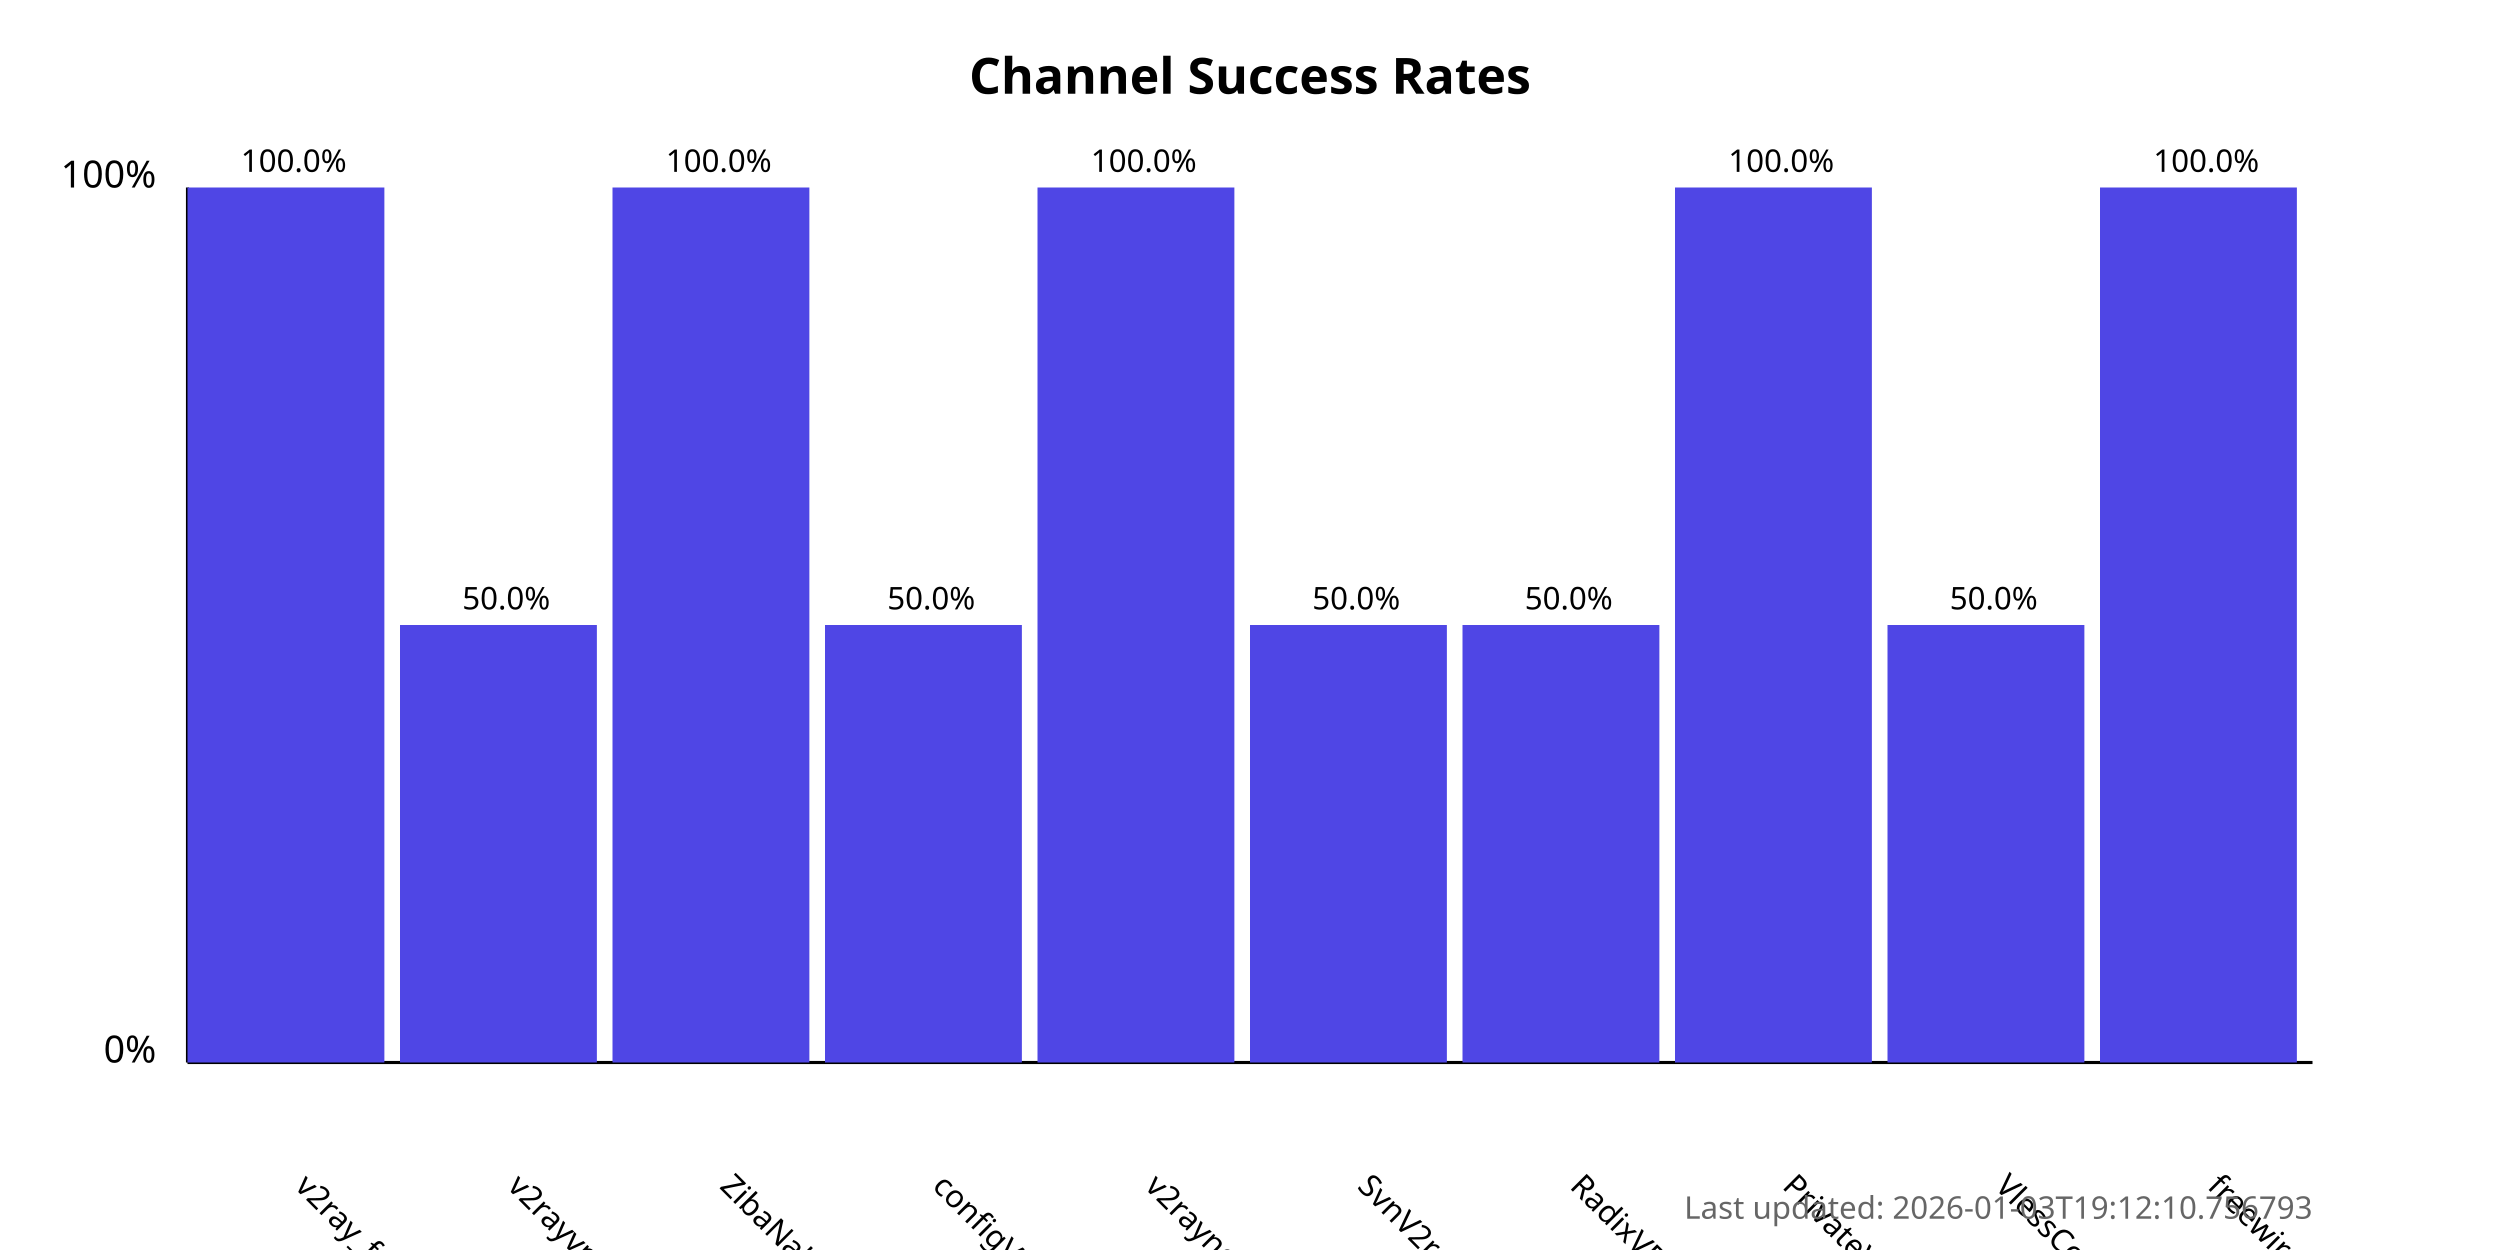
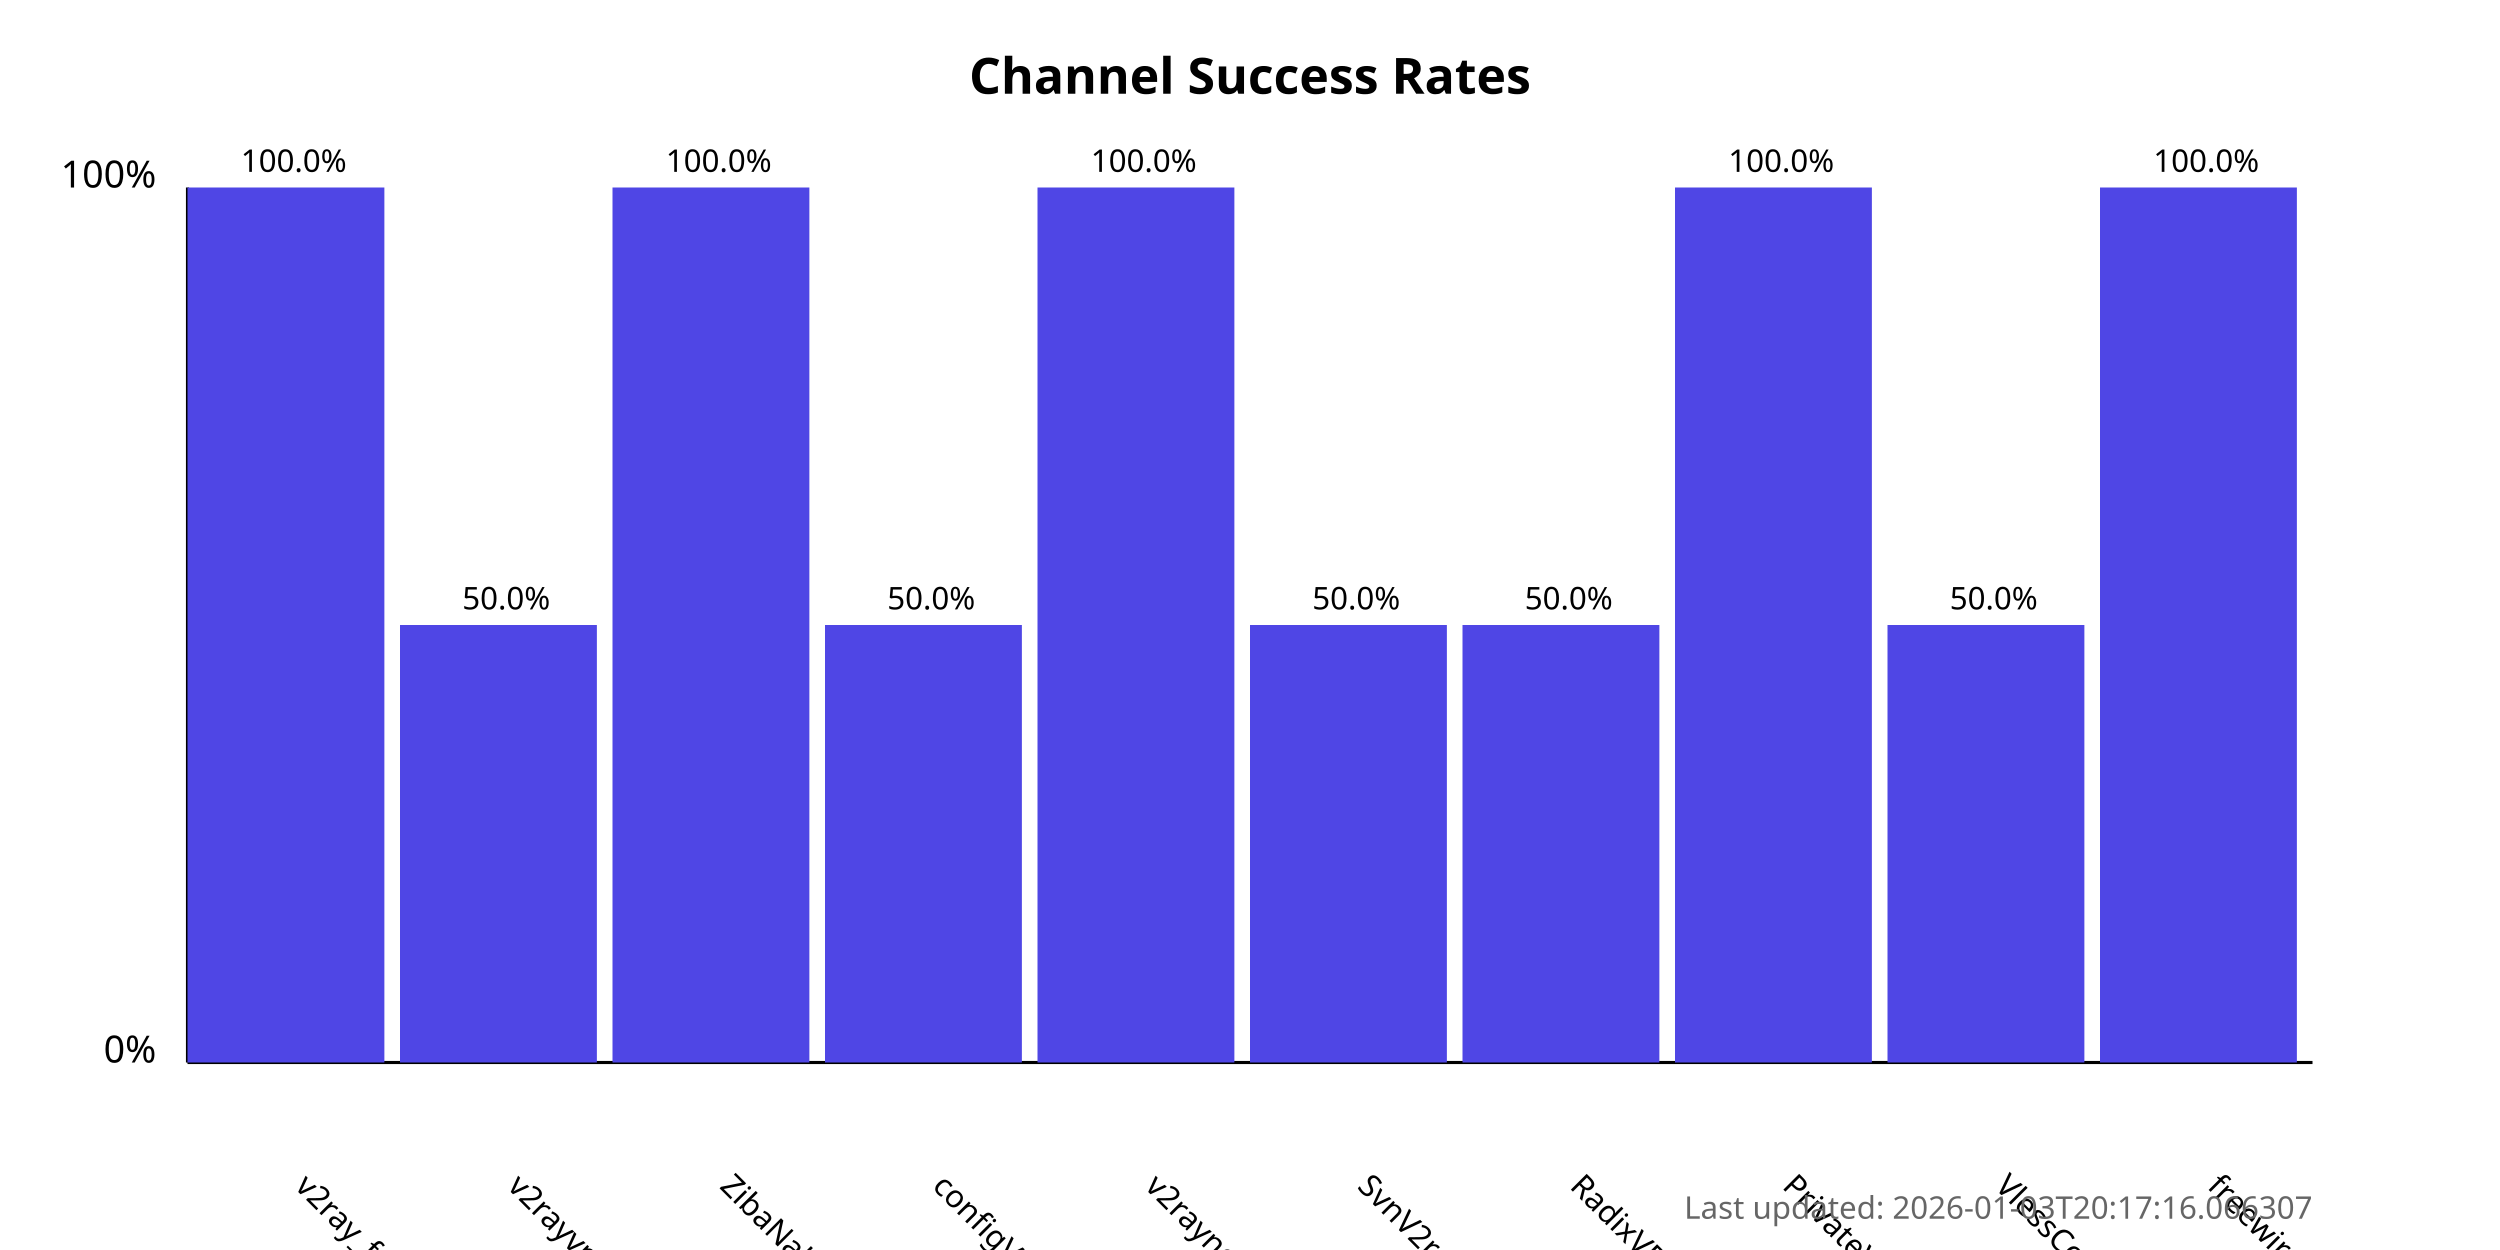
<svg xmlns="http://www.w3.org/2000/svg" width="800" height="400">
  <style>
            .chart-title { font: bold 16px sans-serif; }
            .axis-label { font: 12px sans-serif; }
            .tick-label { font: 10px sans-serif; }
            .bar { fill: #4f46e5; }
            .bar:hover { fill: #6366f1; }
            .timestamp { font: 10px sans-serif; fill: #666; }
        </style>
  <text x="400.0" y="30" text-anchor="middle" class="chart-title">
            Channel Success Rates
        </text>
  <line x1="60" y1="340" x2="60" y2="60" stroke="black" stroke-width="1" />
  <line x1="60" y1="340" x2="740" y2="340" stroke="black" stroke-width="1" />
  <text x="50" y="340" text-anchor="end" class="axis-label">0%</text>
  <text x="50" y="60" text-anchor="end" class="axis-label">100%</text>
  <g>
    <rect x="60" y="60.0" width="63.0" height="280.0" class="bar" />
    <text x="94.0" y="380" transform="rotate(45, 94.0, 380)" text-anchor="start" class="tick-label">
                v2ray_free_conf
            </text>
    <text x="94.0" y="55.0" text-anchor="middle" class="tick-label">
                100.0%
            </text>
  </g>
  <g>
    <rect x="128.0" y="200.0" width="63.0" height="140.0" class="bar" />
    <text x="162.0" y="380" transform="rotate(45, 162.0, 380)" text-anchor="start" class="tick-label">
                v2rayvpno
            </text>
    <text x="162.0" y="195.0" text-anchor="middle" class="tick-label">
                50.0%
            </text>
  </g>
  <g>
    <rect x="196.0" y="60.0" width="63.0" height="280.0" class="bar" />
    <text x="230.0" y="380" transform="rotate(45, 230.0, 380)" text-anchor="start" class="tick-label">
                ZibaNabz
            </text>
    <text x="230.0" y="55.0" text-anchor="middle" class="tick-label">
                100.0%
            </text>
  </g>
  <g>
    <rect x="264.0" y="200.0" width="63.0" height="140.0" class="bar" />
    <text x="298.0" y="380" transform="rotate(45, 298.0, 380)" text-anchor="start" class="tick-label">
                configV2rayForFree
            </text>
    <text x="298.0" y="195.0" text-anchor="middle" class="tick-label">
                50.0%
            </text>
  </g>
  <g>
    <rect x="332.0" y="60.0" width="63.0" height="280.0" class="bar" />
    <text x="366.0" y="380" transform="rotate(45, 366.0, 380)" text-anchor="start" class="tick-label">
                v2rayngvpn
            </text>
    <text x="366.0" y="55.0" text-anchor="middle" class="tick-label">
                100.0%
            </text>
  </g>
  <g>
    <rect x="400.0" y="200.0" width="63.0" height="140.0" class="bar" />
    <text x="434.0" y="380" transform="rotate(45, 434.0, 380)" text-anchor="start" class="tick-label">
                SvnV2ray
            </text>
    <text x="434.0" y="195.0" text-anchor="middle" class="tick-label">
                50.0%
            </text>
  </g>
  <g>
    <rect x="468.0" y="200.0" width="63.0" height="140.0" class="bar" />
    <text x="502.0" y="380" transform="rotate(45, 502.0, 380)" text-anchor="start" class="tick-label">
                RadixVPN
            </text>
    <text x="502.0" y="195.0" text-anchor="middle" class="tick-label">
                50.0%
            </text>
  </g>
  <g>
    <rect x="536.0" y="60.0" width="63.0" height="280.0" class="bar" />
    <text x="570.0" y="380" transform="rotate(45, 570.0, 380)" text-anchor="start" class="tick-label">
                PrivateVPNs
            </text>
    <text x="570.0" y="55.0" text-anchor="middle" class="tick-label">
                100.0%
            </text>
  </g>
  <g>
    <rect x="604.0" y="200.0" width="63.0" height="140.0" class="bar" />
    <text x="638.0" y="380" transform="rotate(45, 638.0, 380)" text-anchor="start" class="tick-label">
                VlessConfig
            </text>
    <text x="638.0" y="195.0" text-anchor="middle" class="tick-label">
                50.0%
            </text>
  </g>
  <g>
    <rect x="672.0" y="60.0" width="63.0" height="280.0" class="bar" />
    <text x="706.0" y="380" transform="rotate(45, 706.0, 380)" text-anchor="start" class="tick-label">
                freewireguard
            </text>
    <text x="706.0" y="55.0" text-anchor="middle" class="tick-label">
                100.0%
            </text>
  </g>
  <text x="740" y="390" text-anchor="end" class="timestamp">
-             Last updated: 2026-01-03T19:12:10.756793
+             Last updated: 2026-01-03T20:17:16.066307
        </text>
</svg>
